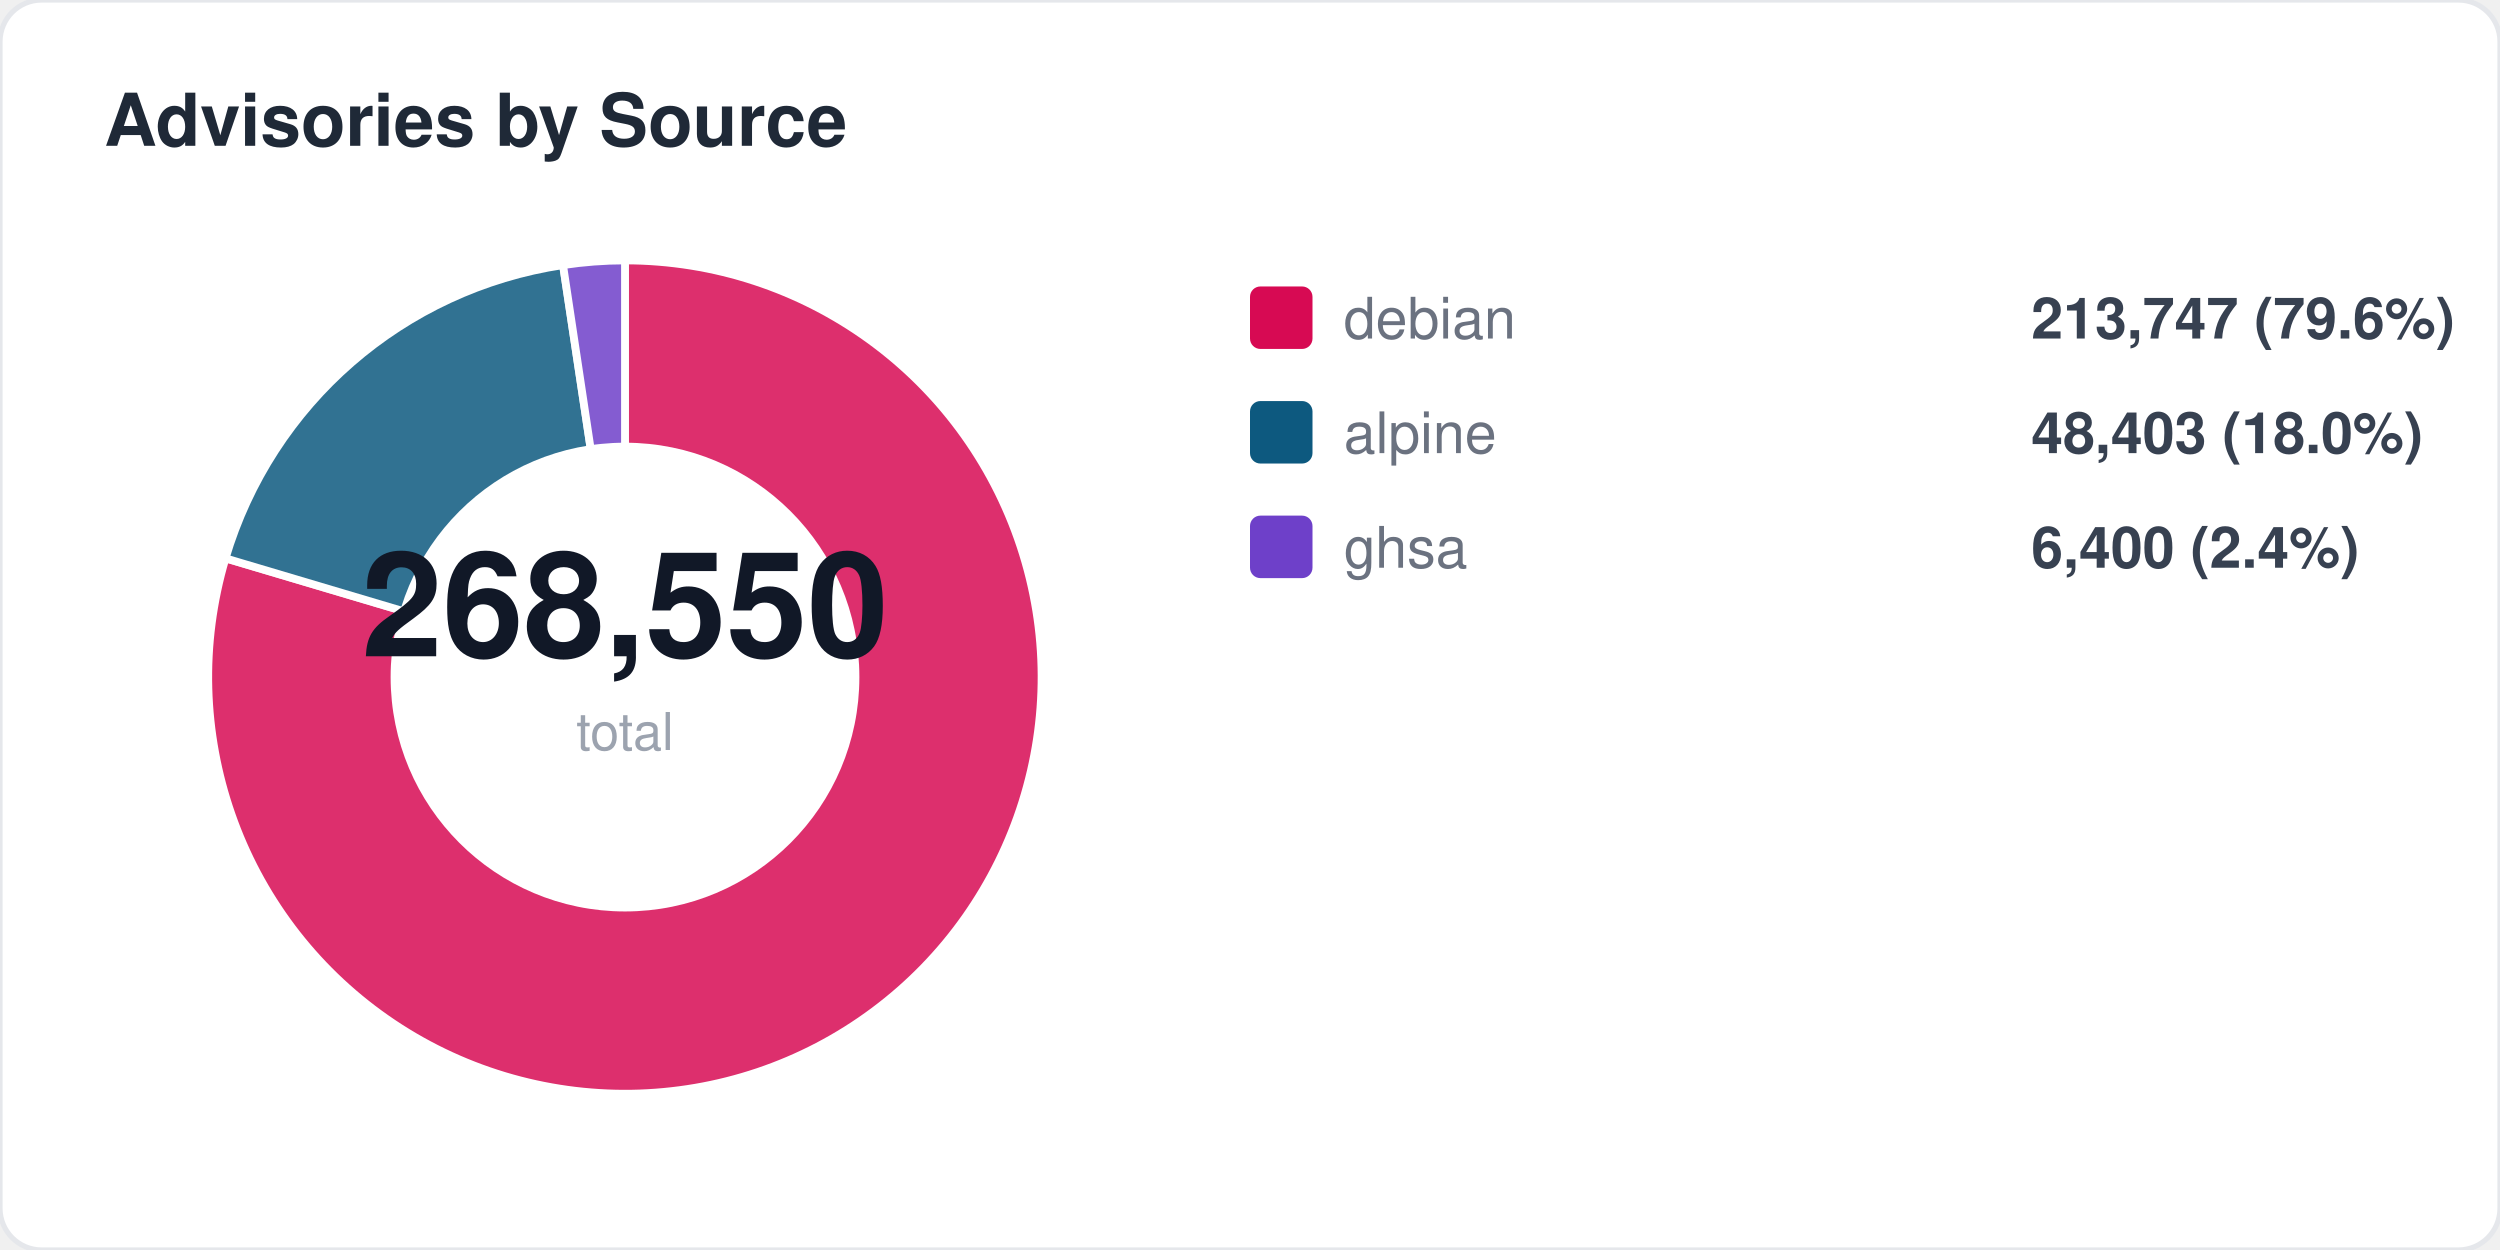
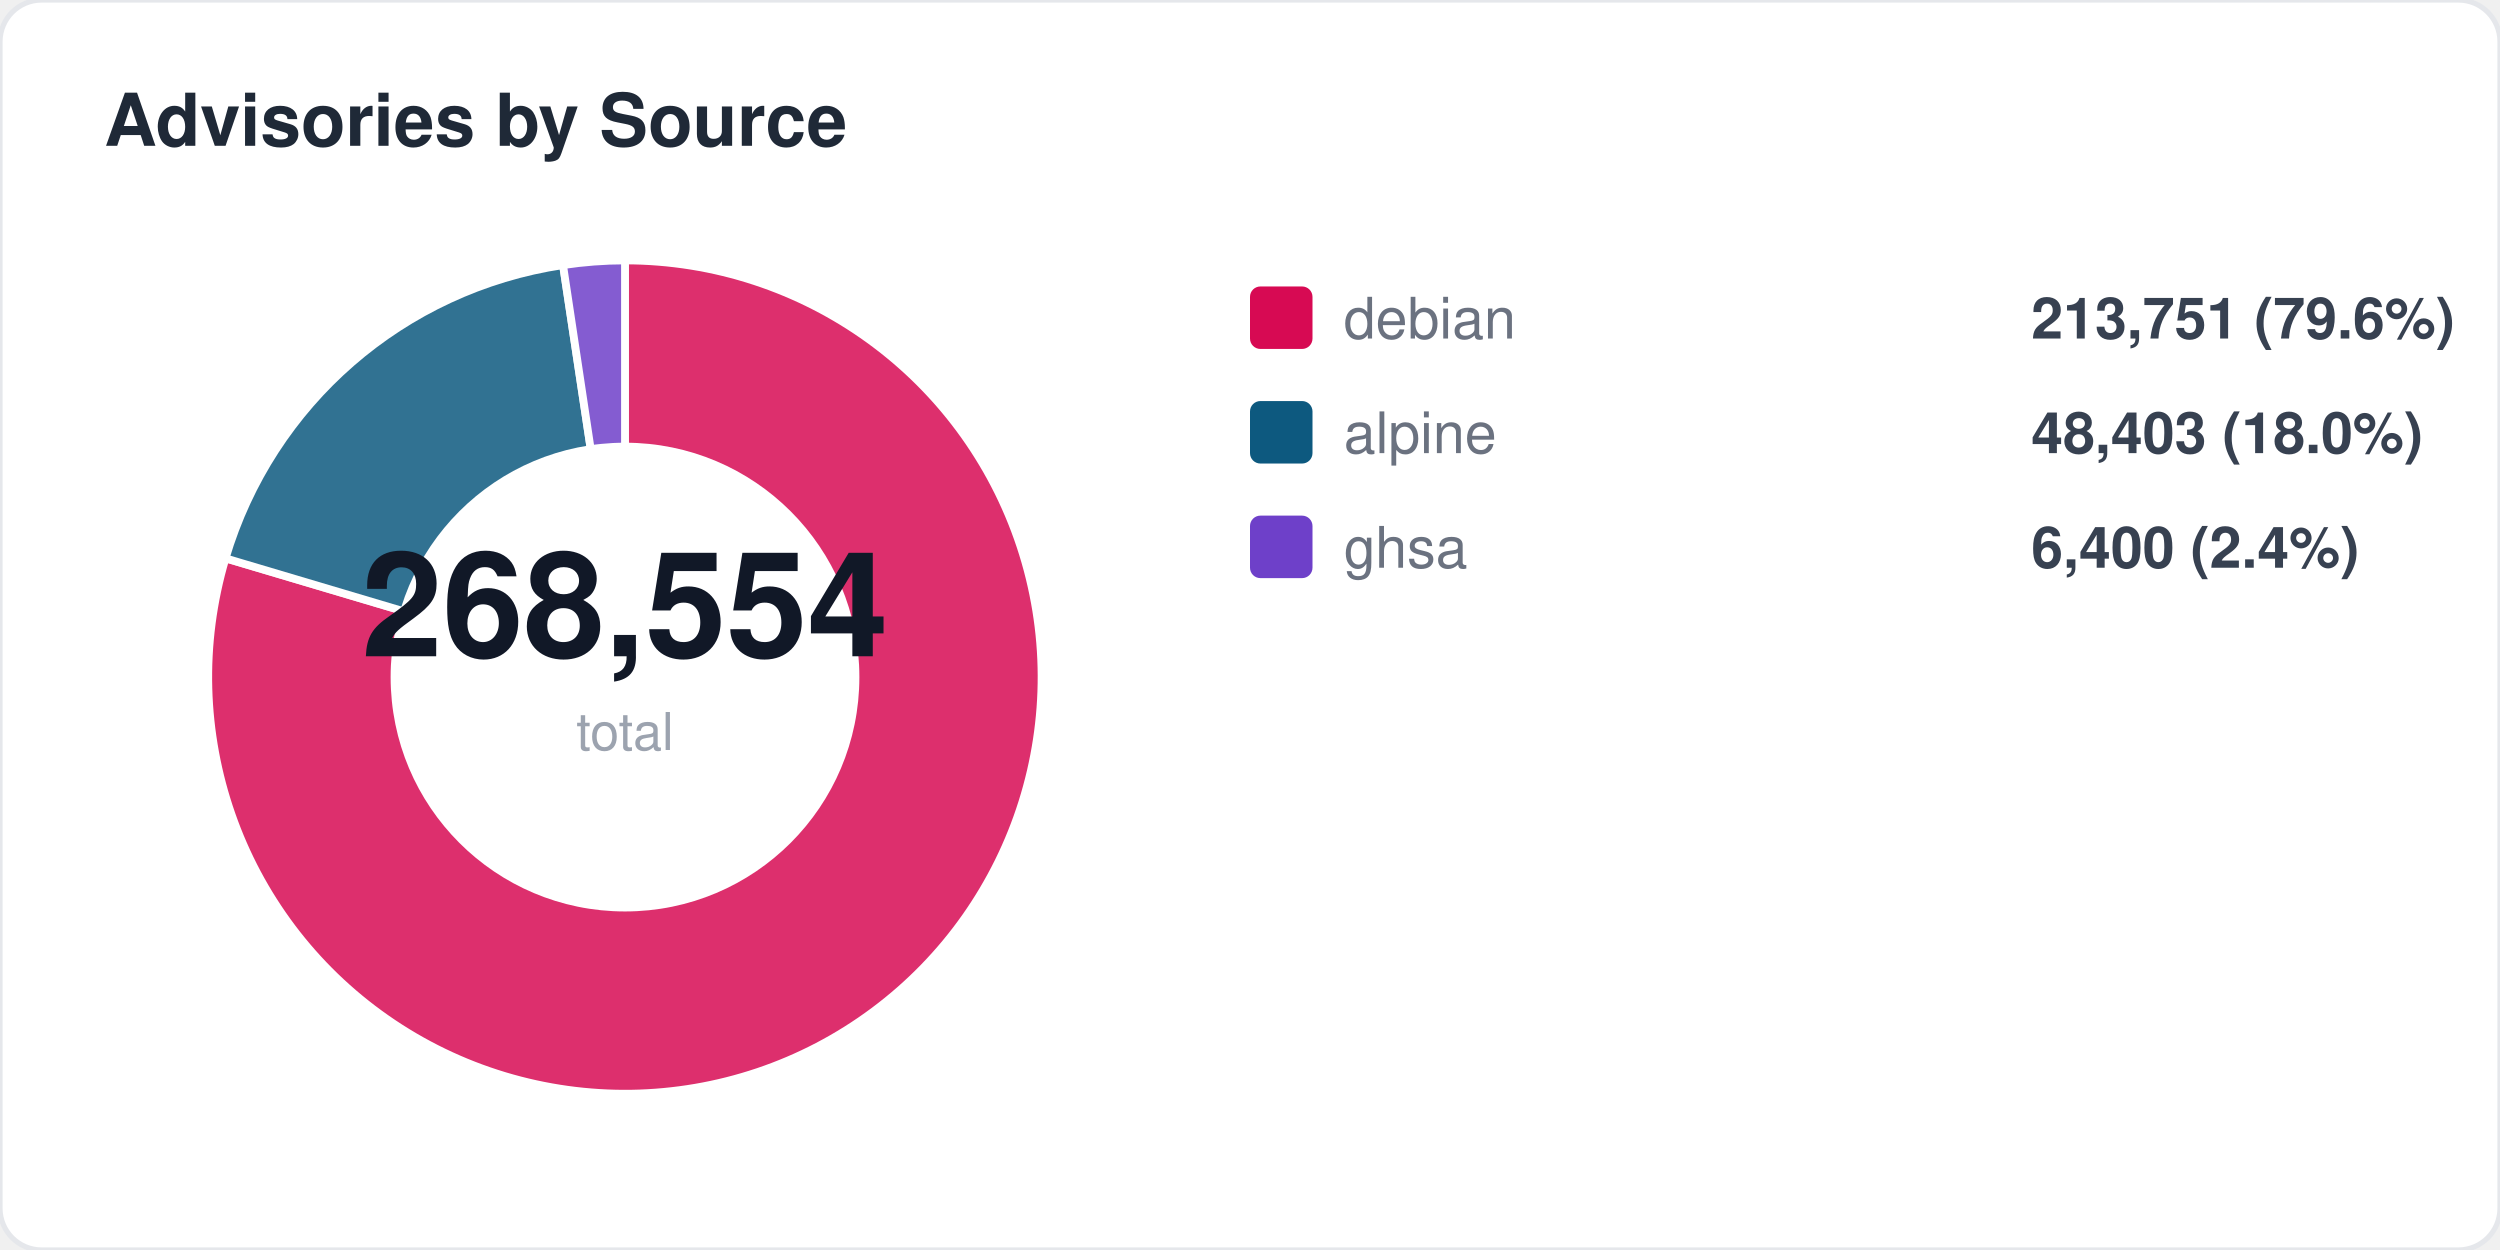
<svg xmlns="http://www.w3.org/2000/svg" width="480" height="240" viewBox="0 0 480 240" fill="none">
  <style>
  text { font-family: -apple-system, BlinkMacSystemFont, "Segoe UI", Helvetica, Arial, sans-serif; }
  .title { font-size: 14px; font-weight: 700; fill: #1f2937; }
  .label { font-size: 11px; fill: #6b7280; }
  .value { font-size: 11px; font-weight: 600; fill: #374151; }
  .big-number { font-size: 28px; font-weight: 800; fill: #111827; }
  .sub { font-size: 10px; fill: #9ca3af; }
</style>
  <rect width="480" height="240" rx="8" fill="#ffffff" stroke="#e5e7eb" stroke-width="1" />
  <text x="20" y="28" class="title">Advisories by Source</text>
  <path d="M 120 130 L 120.0 50.0 A 80 80 0 1 1 43.3 107.2 Z" fill="#d70a53" opacity="0.85" stroke="#fff" stroke-width="1.5" />
  <path d="M 120 130 L 43.3 107.2 A 80 80 0 0 1 108.1 50.9 Z" fill="#0d597f" opacity="0.85" stroke="#fff" stroke-width="1.5" />
  <path d="M 120 130 L 108.1 50.9 A 80 80 0 0 1 120.0 50.0 Z" fill="#6e40c9" opacity="0.85" stroke="#fff" stroke-width="1.5" />
  <circle cx="120" cy="130" r="45" fill="#ffffff" />
-   <text x="120" y="126" text-anchor="middle" class="big-number">268,550</text>
+   <text x="120" y="126" text-anchor="middle" class="big-number">268,554</text>
  <text x="120" y="144" text-anchor="middle" class="sub">total</text>
  <rect x="240" y="55" width="12" height="12" rx="2" fill="#d70a53" />
  <text x="258" y="65" class="label">debian</text>
-   <text x="390" y="65" class="value">213,747 (79.6%)</text>
+   <text x="390" y="65" class="value">213,751 (79.6%)</text>
  <rect x="240" y="77" width="12" height="12" rx="2" fill="#0d597f" />
  <text x="258" y="87" class="label">alpine</text>
  <text x="390" y="87" class="value">48,403 (18.0%)</text>
  <rect x="240" y="99" width="12" height="12" rx="2" fill="#6e40c9" />
  <text x="258" y="109" class="label">ghsa</text>
  <text x="390" y="109" class="value">6,400 (2.4%)</text>
</svg>
